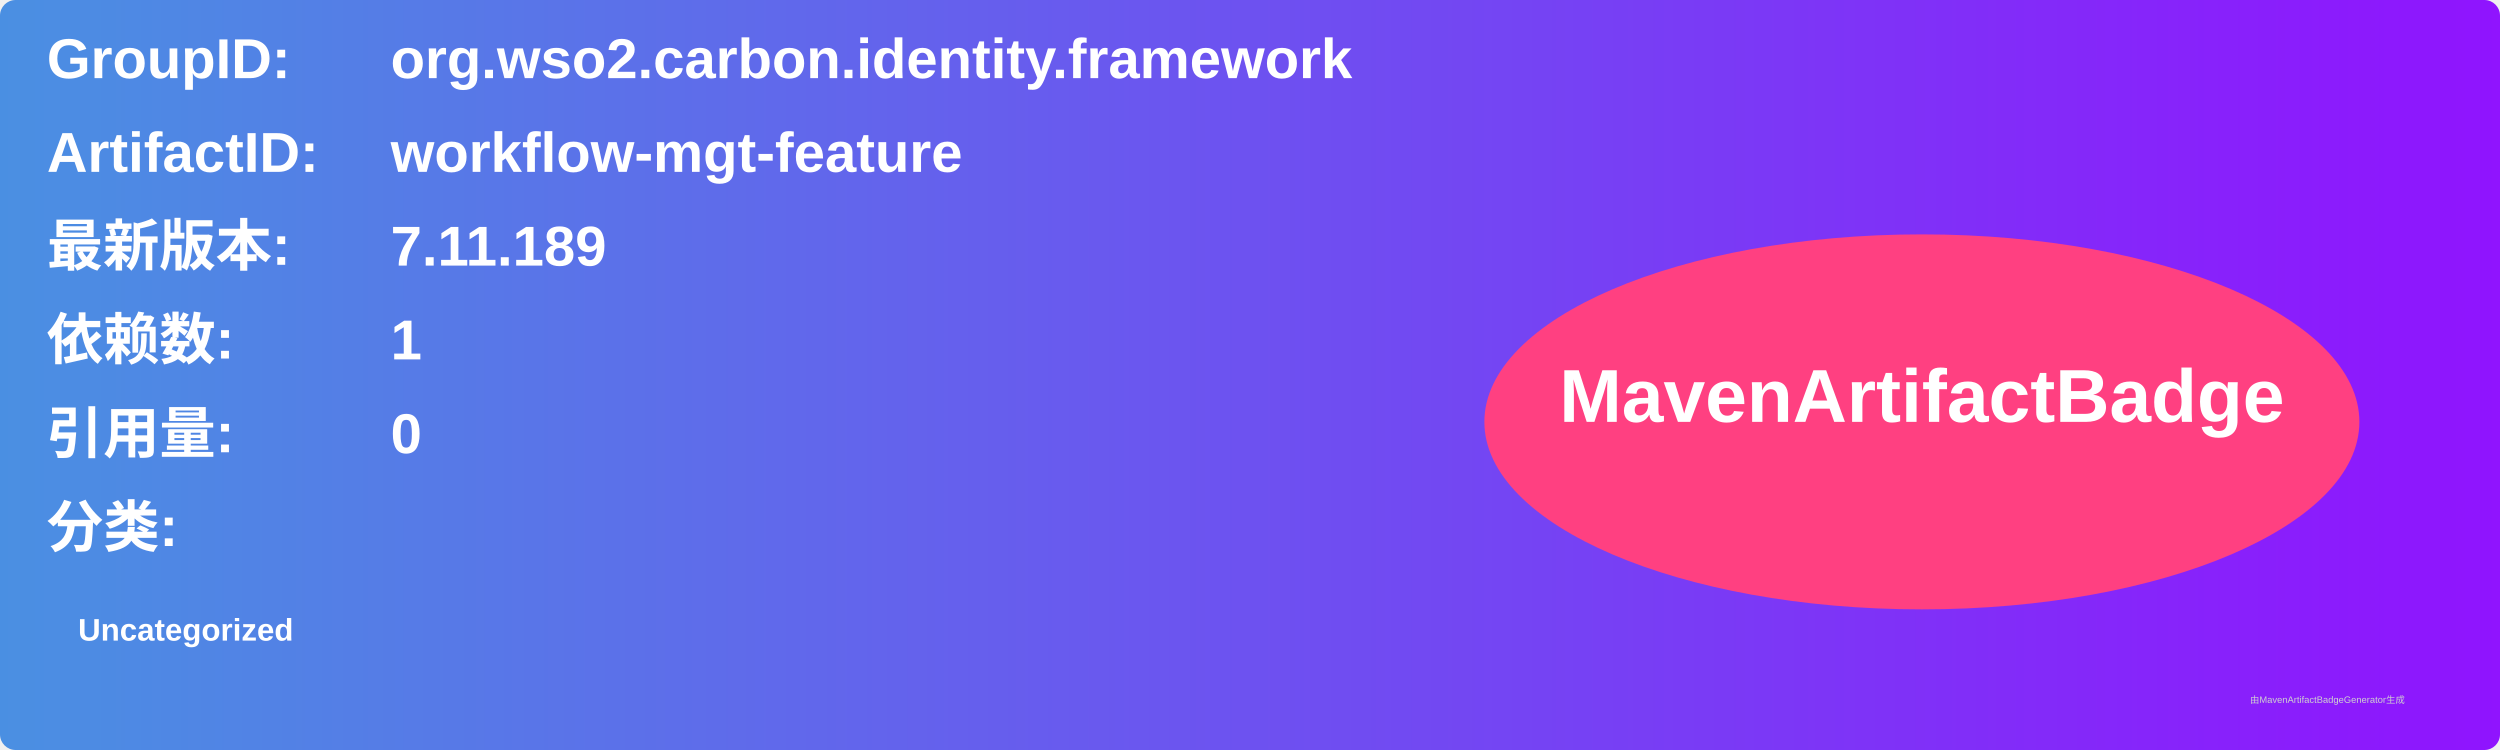
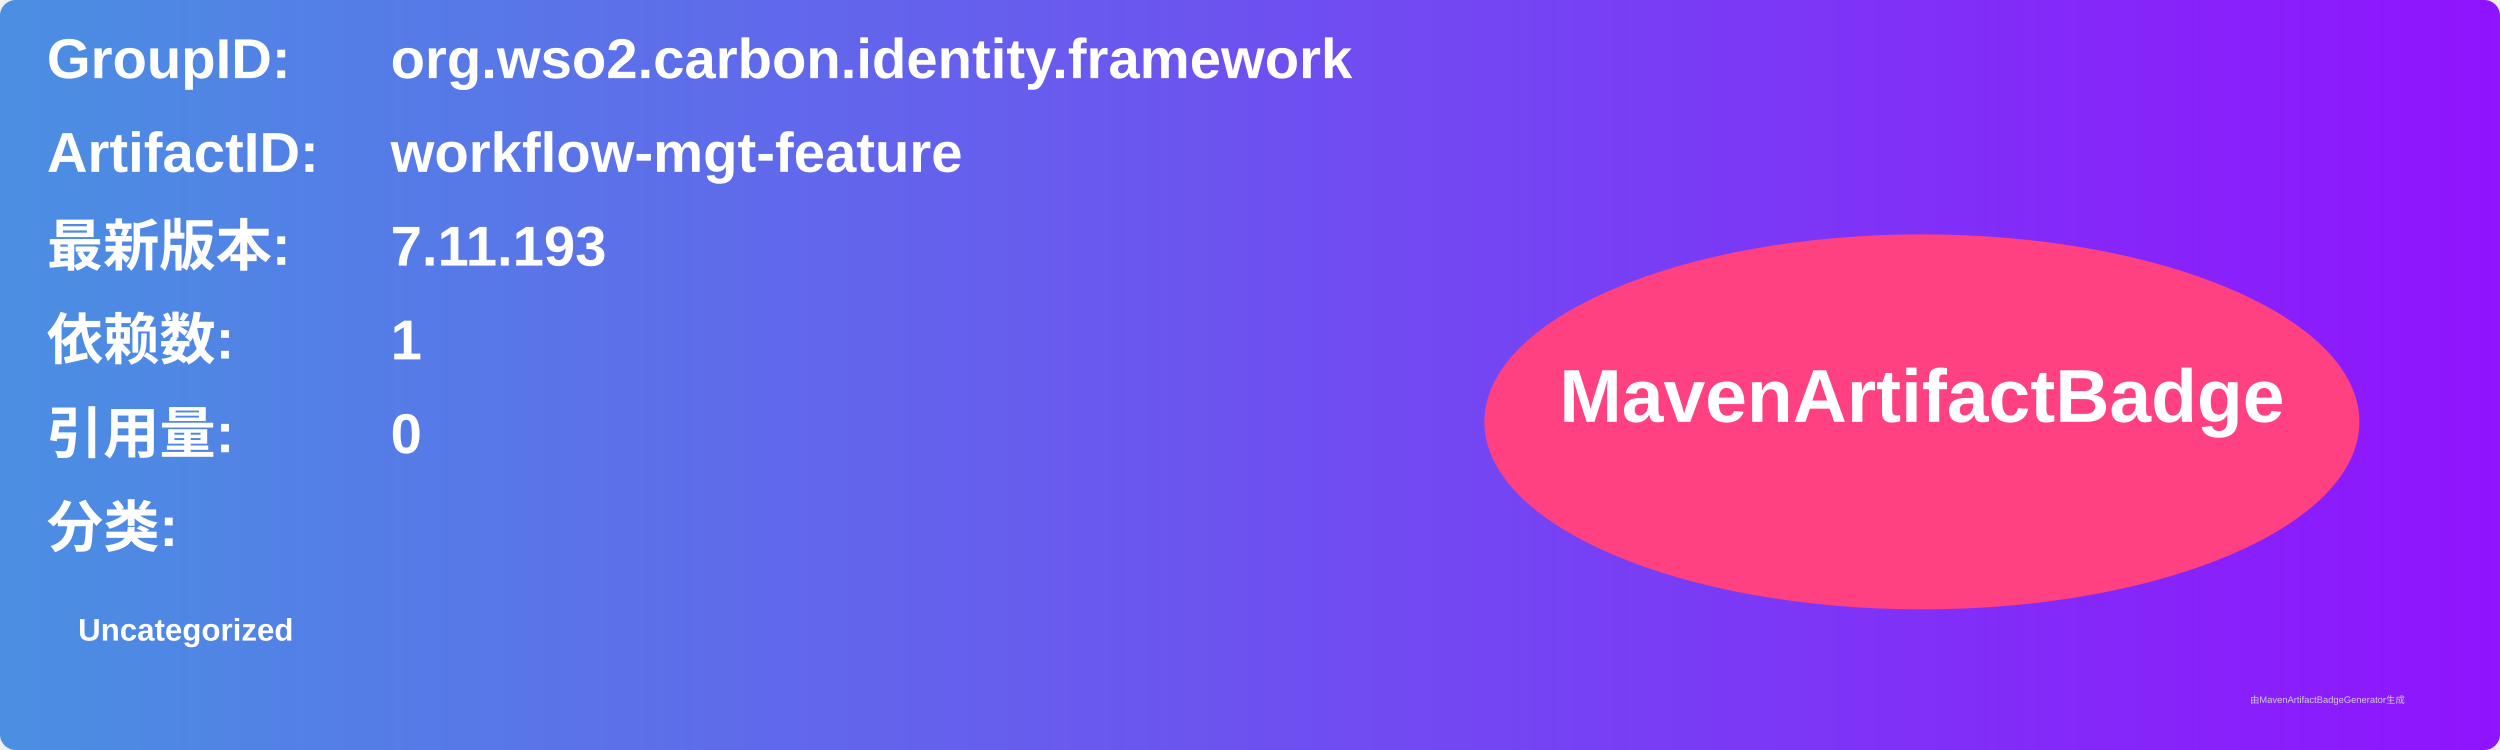
<svg xmlns="http://www.w3.org/2000/svg" width="800" height="240" viewBox="0 0 800 240">
  <linearGradient id="grad" x1="0%" y1="0%" x2="100%" y2="0%">
    <stop offset="0%" stop-color="#4a90e2" />
    <stop offset="100%" stop-color="#9013fe" />
  </linearGradient>
  <rect width="100%" height="100%" rx="5" ry="5" fill="url(#grad)" />
  <g transform="translate(15, 15)">
    <text x="0" y="10" font-family="Arial" font-size="18" fill="white" font-weight="bold" width="260">GroupID:</text>
    <text x="110" y="10" font-family="Arial" font-size="18" fill="white" font-weight="bold" width="460">org.wso2.carbon.identity.framework</text>
    <text x="0" y="40" font-family="Arial" font-size="18" fill="white" font-weight="bold" width="260">ArtifactID:</text>
    <text x="110" y="40" font-family="Arial" font-size="18" fill="white" font-weight="bold" width="460">workflow-mgt-feature</text>
    <text x="0" y="70" font-family="Arial" font-size="18" fill="white" font-weight="bold">最新版本:</text>
    <text x="110" y="70" font-family="Arial" font-size="18" fill="white" font-weight="bold">
-       <tspan font-weight="bold">7.11.189</tspan>
+       <tspan font-weight="bold">7.11.193</tspan>
    </text>
    <text x="0" y="100" font-family="Arial" font-size="18" fill="white" font-weight="bold">依赖数: </text>
    <text x="110" y="100" font-family="Arial" font-size="18" fill="white">
      <tspan font-weight="bold">1</tspan>
    </text>
    <text x="0" y="130" font-family="Arial" font-size="18" fill="white" font-weight="bold">引用量: </text>
    <text x="110" y="130" font-family="Arial" font-size="18" fill="white">
      <tspan font-weight="bold">0</tspan>
    </text>
    <text x="0" y="160" font-family="Arial" font-size="18" fill="white" font-weight="bold">分类:</text>
    <text x="10" y="190" font-family="Arial" font-size="10" fill="white">
      <tspan font-weight="bold">Uncategorized</tspan>
    </text>
    <ellipse cx="600" cy="120" rx="140" ry="60" fill="#ff4081" />
    <text x="600" y="120" text-anchor="middle" font-family="Arial" font-size="24" fill="white" font-weight="bold">MavenArtifactBadge</text>
  </g>
  <text x="720" y="225" font-family="Arial" font-size="3" fill="#d0d0d0">由MavenArtifactBadgeGenerator生成</text>
</svg>
